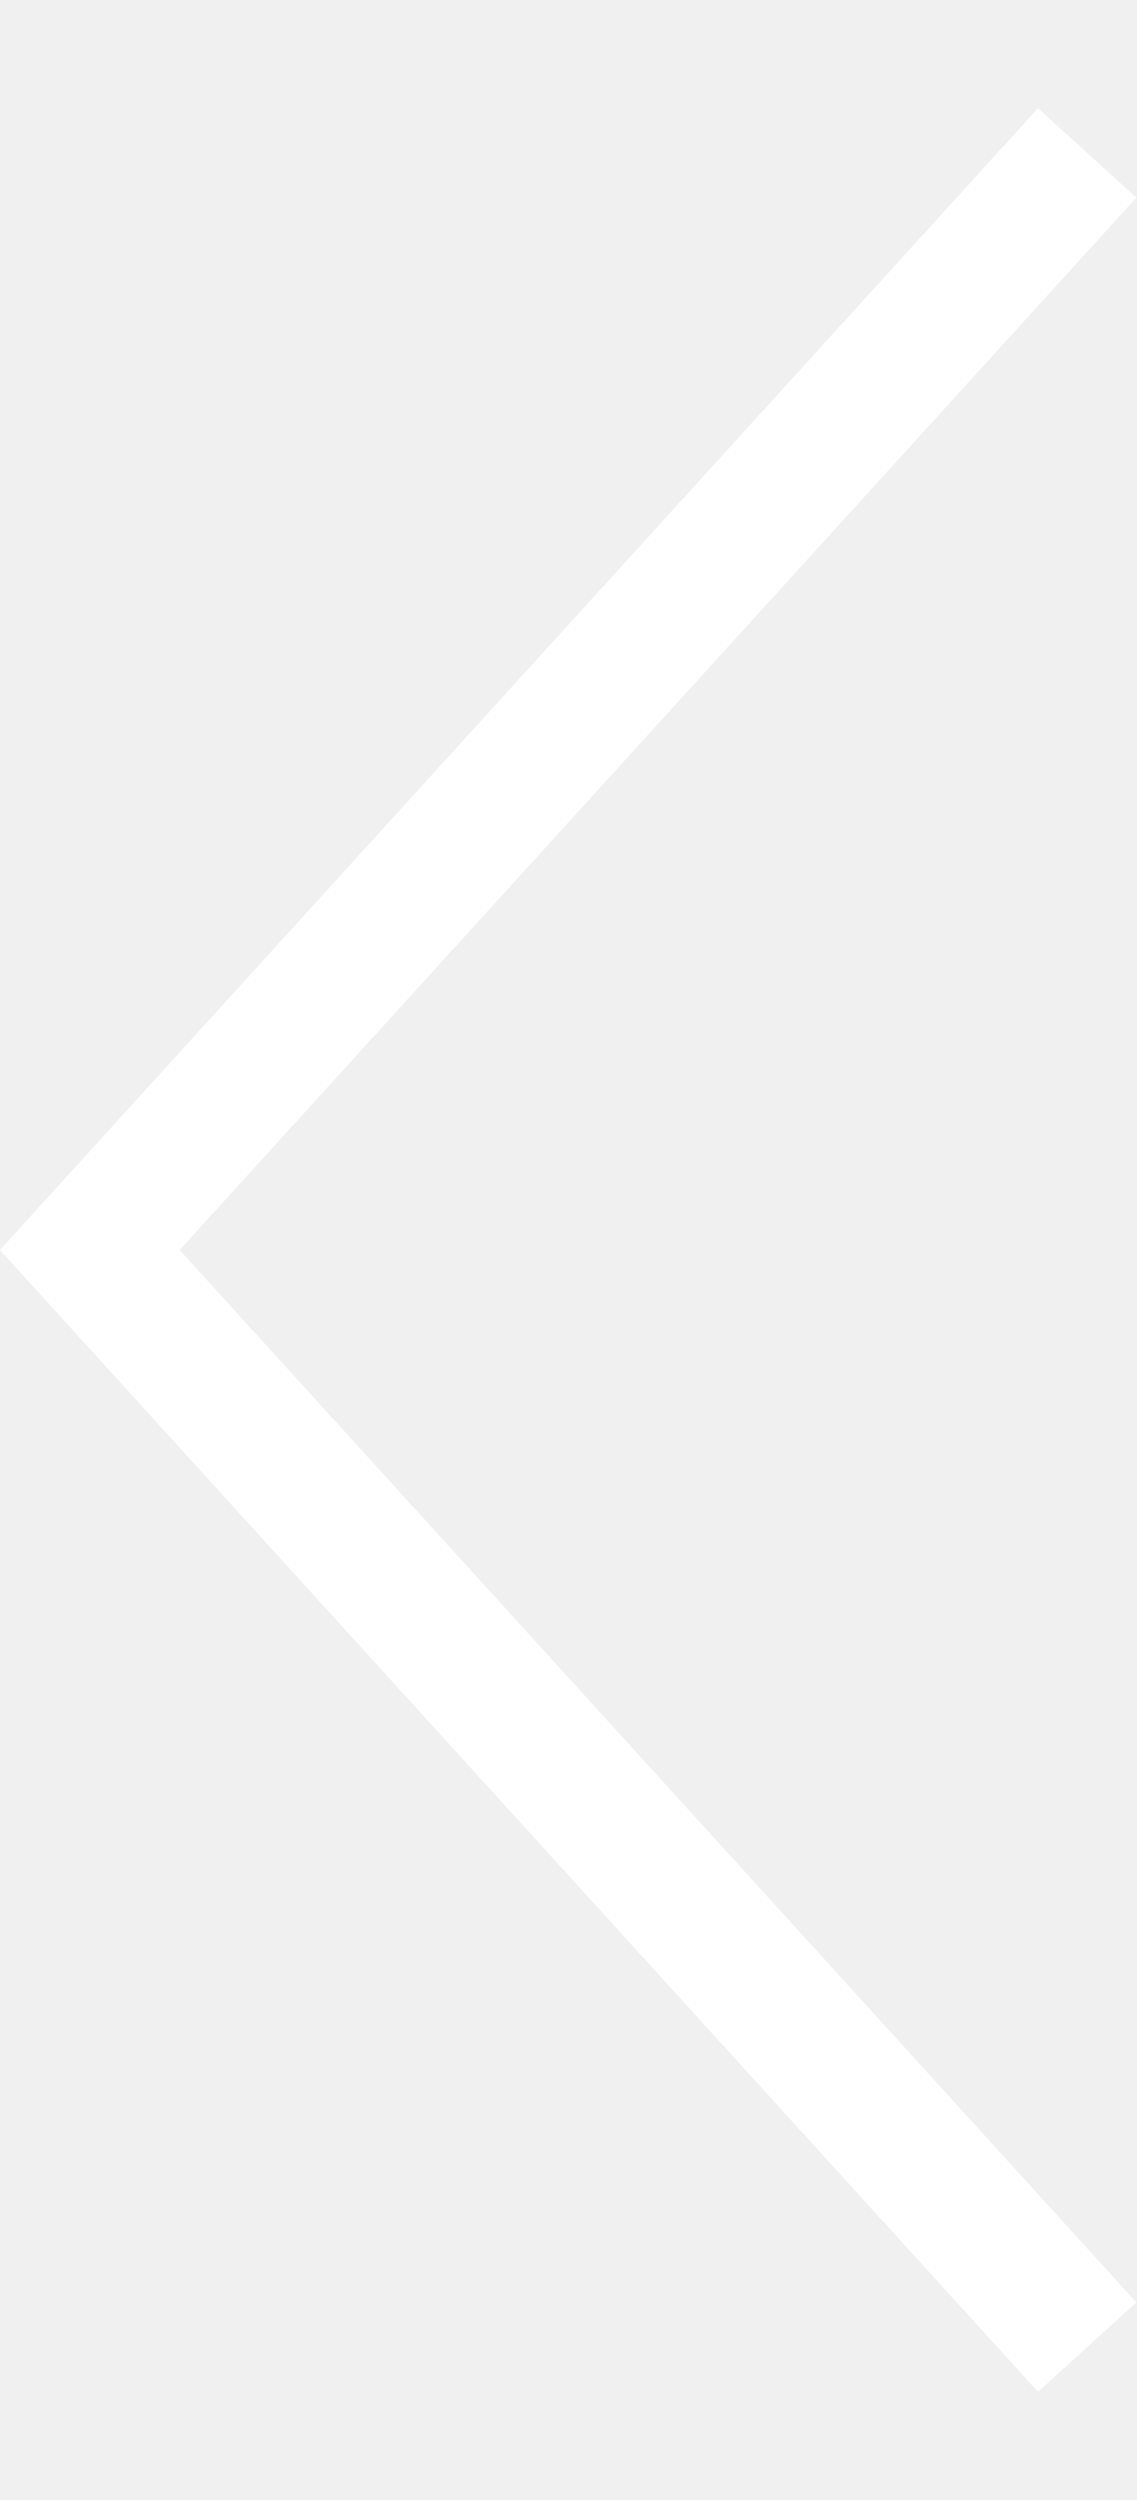
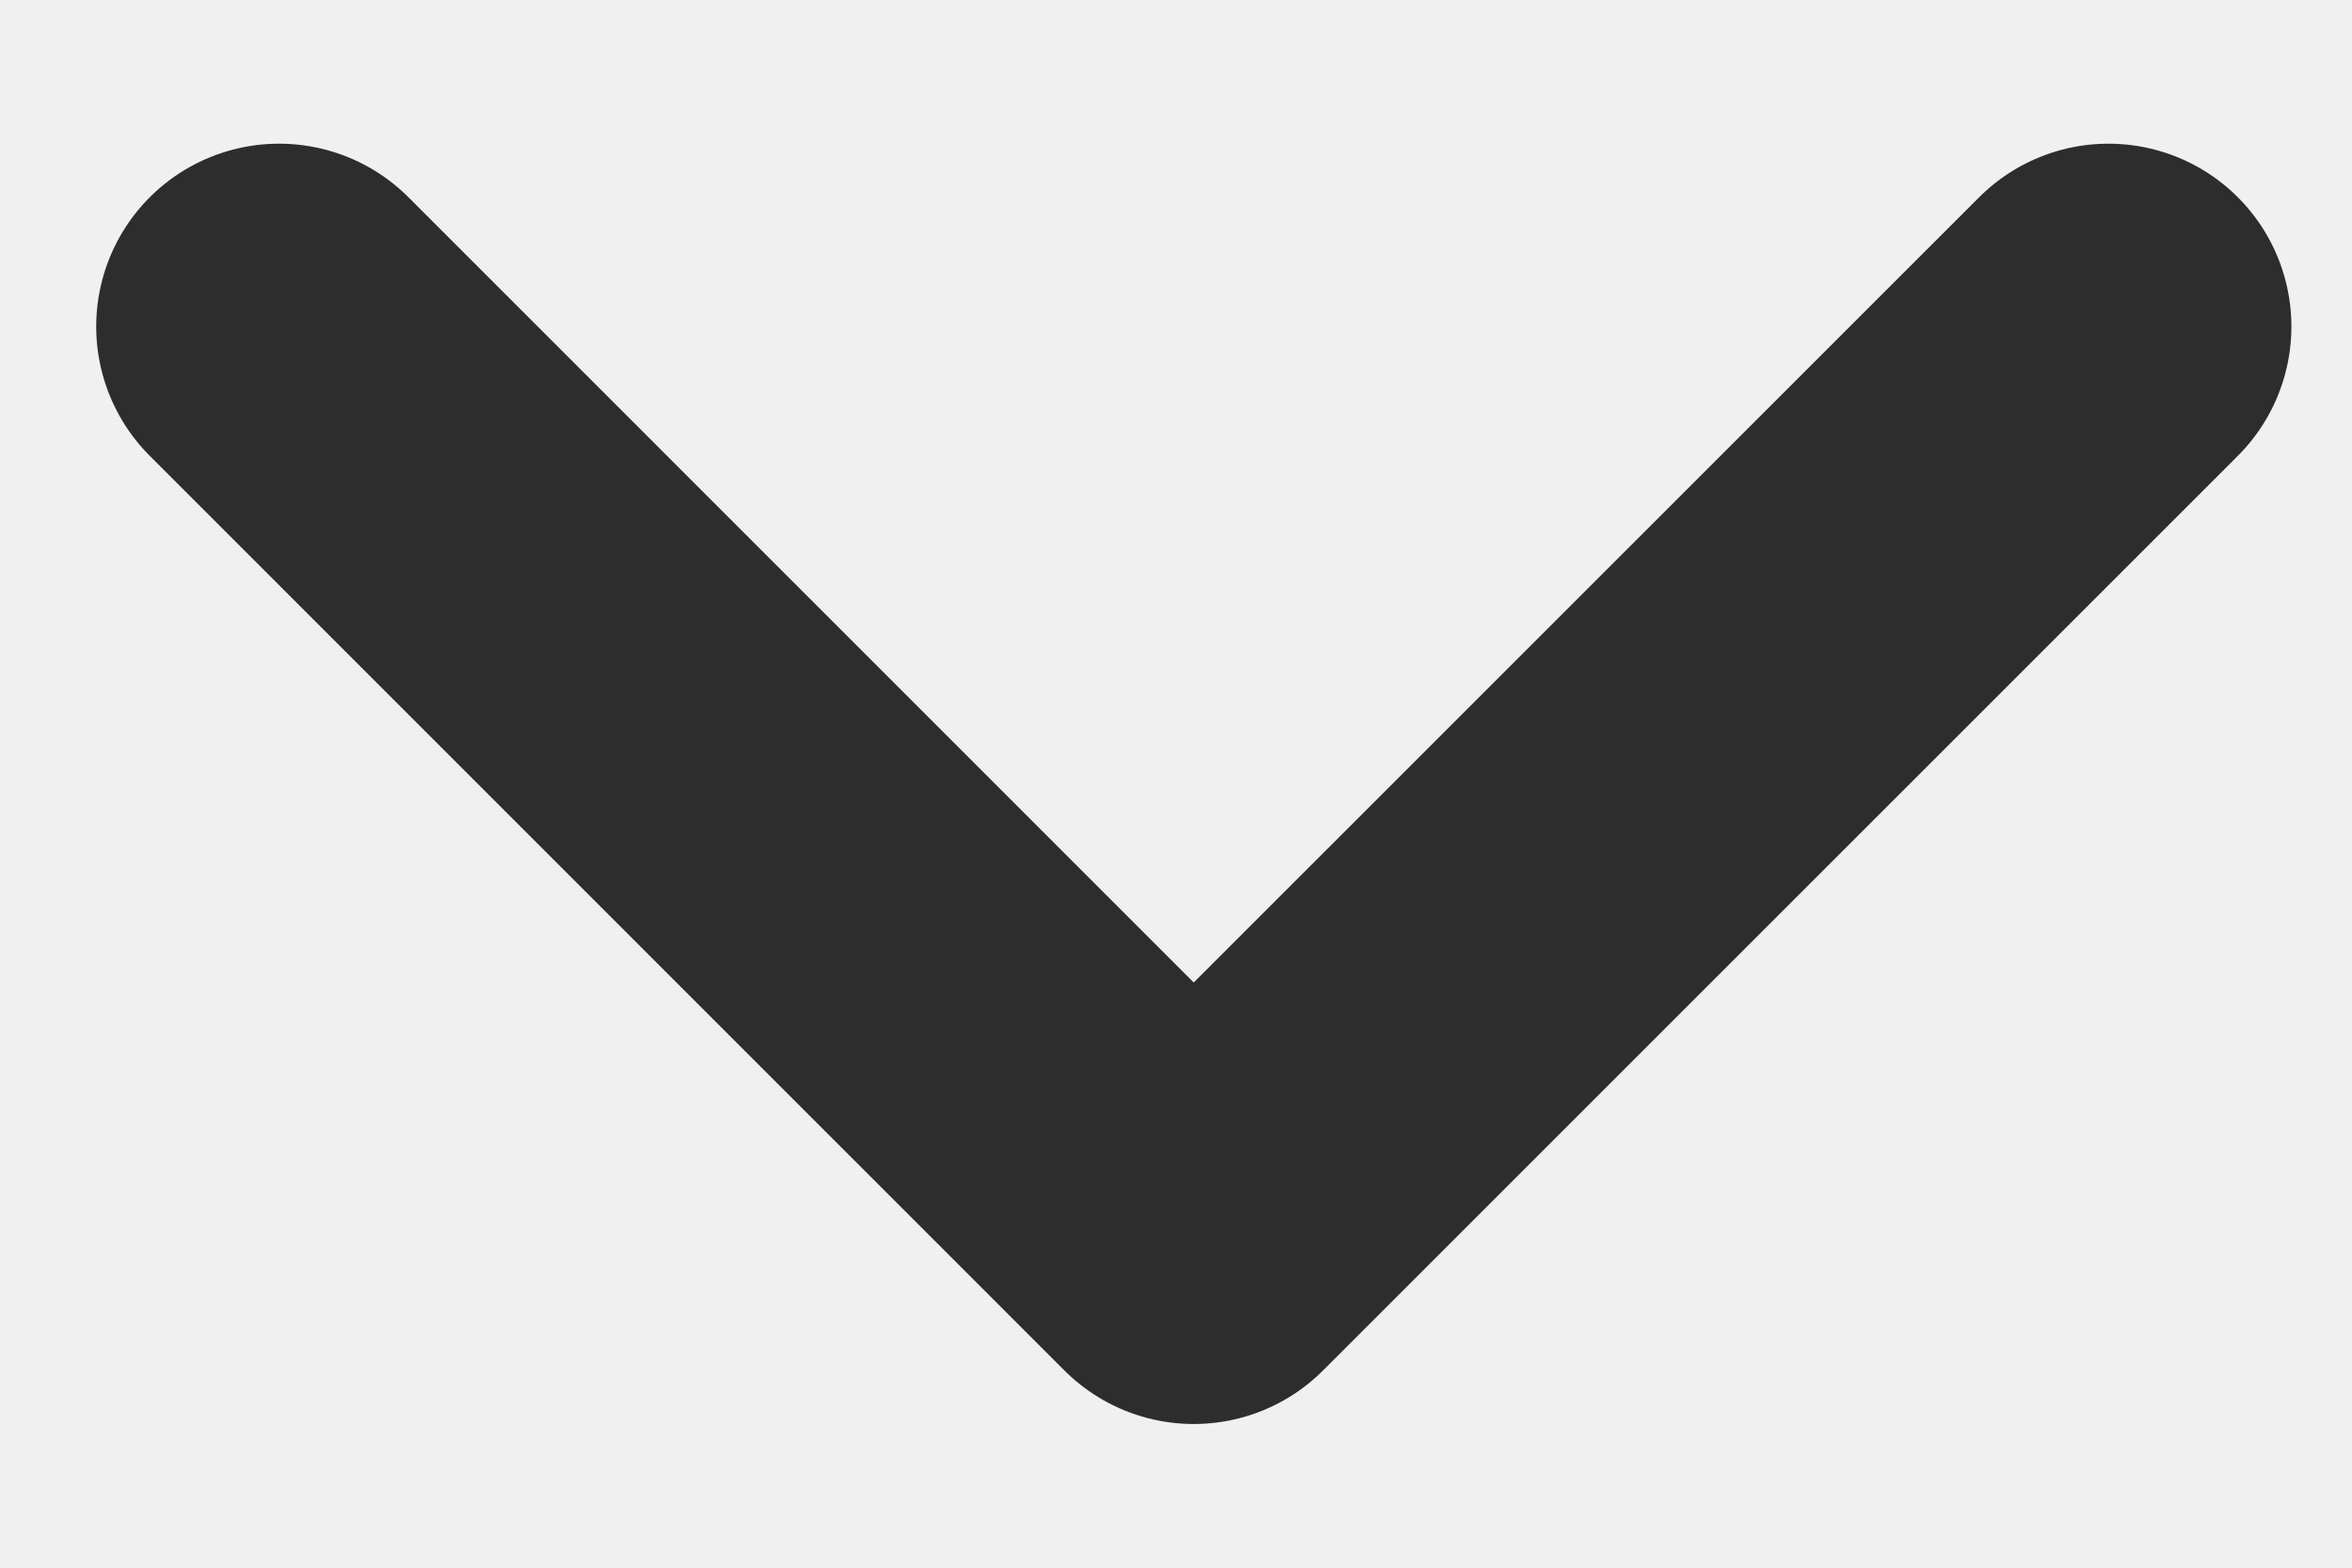
- <svg xmlns="http://www.w3.org/2000/svg" width="10" height="22" viewBox="0 0 10 22" fill="none">
-   <path d="M9.567 20.654L0.79 11L9.567 1.346" stroke="white" stroke-width="1.17" />
+ <svg xmlns="http://www.w3.org/2000/svg" width="15" height="10" viewBox="0 0 15 10" fill="none">
+   <path d="M13.447 2.083L7.613 7.917L1.78 2.083" stroke="#2D2D2D" stroke-width="2.333" stroke-linecap="round" stroke-linejoin="round" />
</svg>
